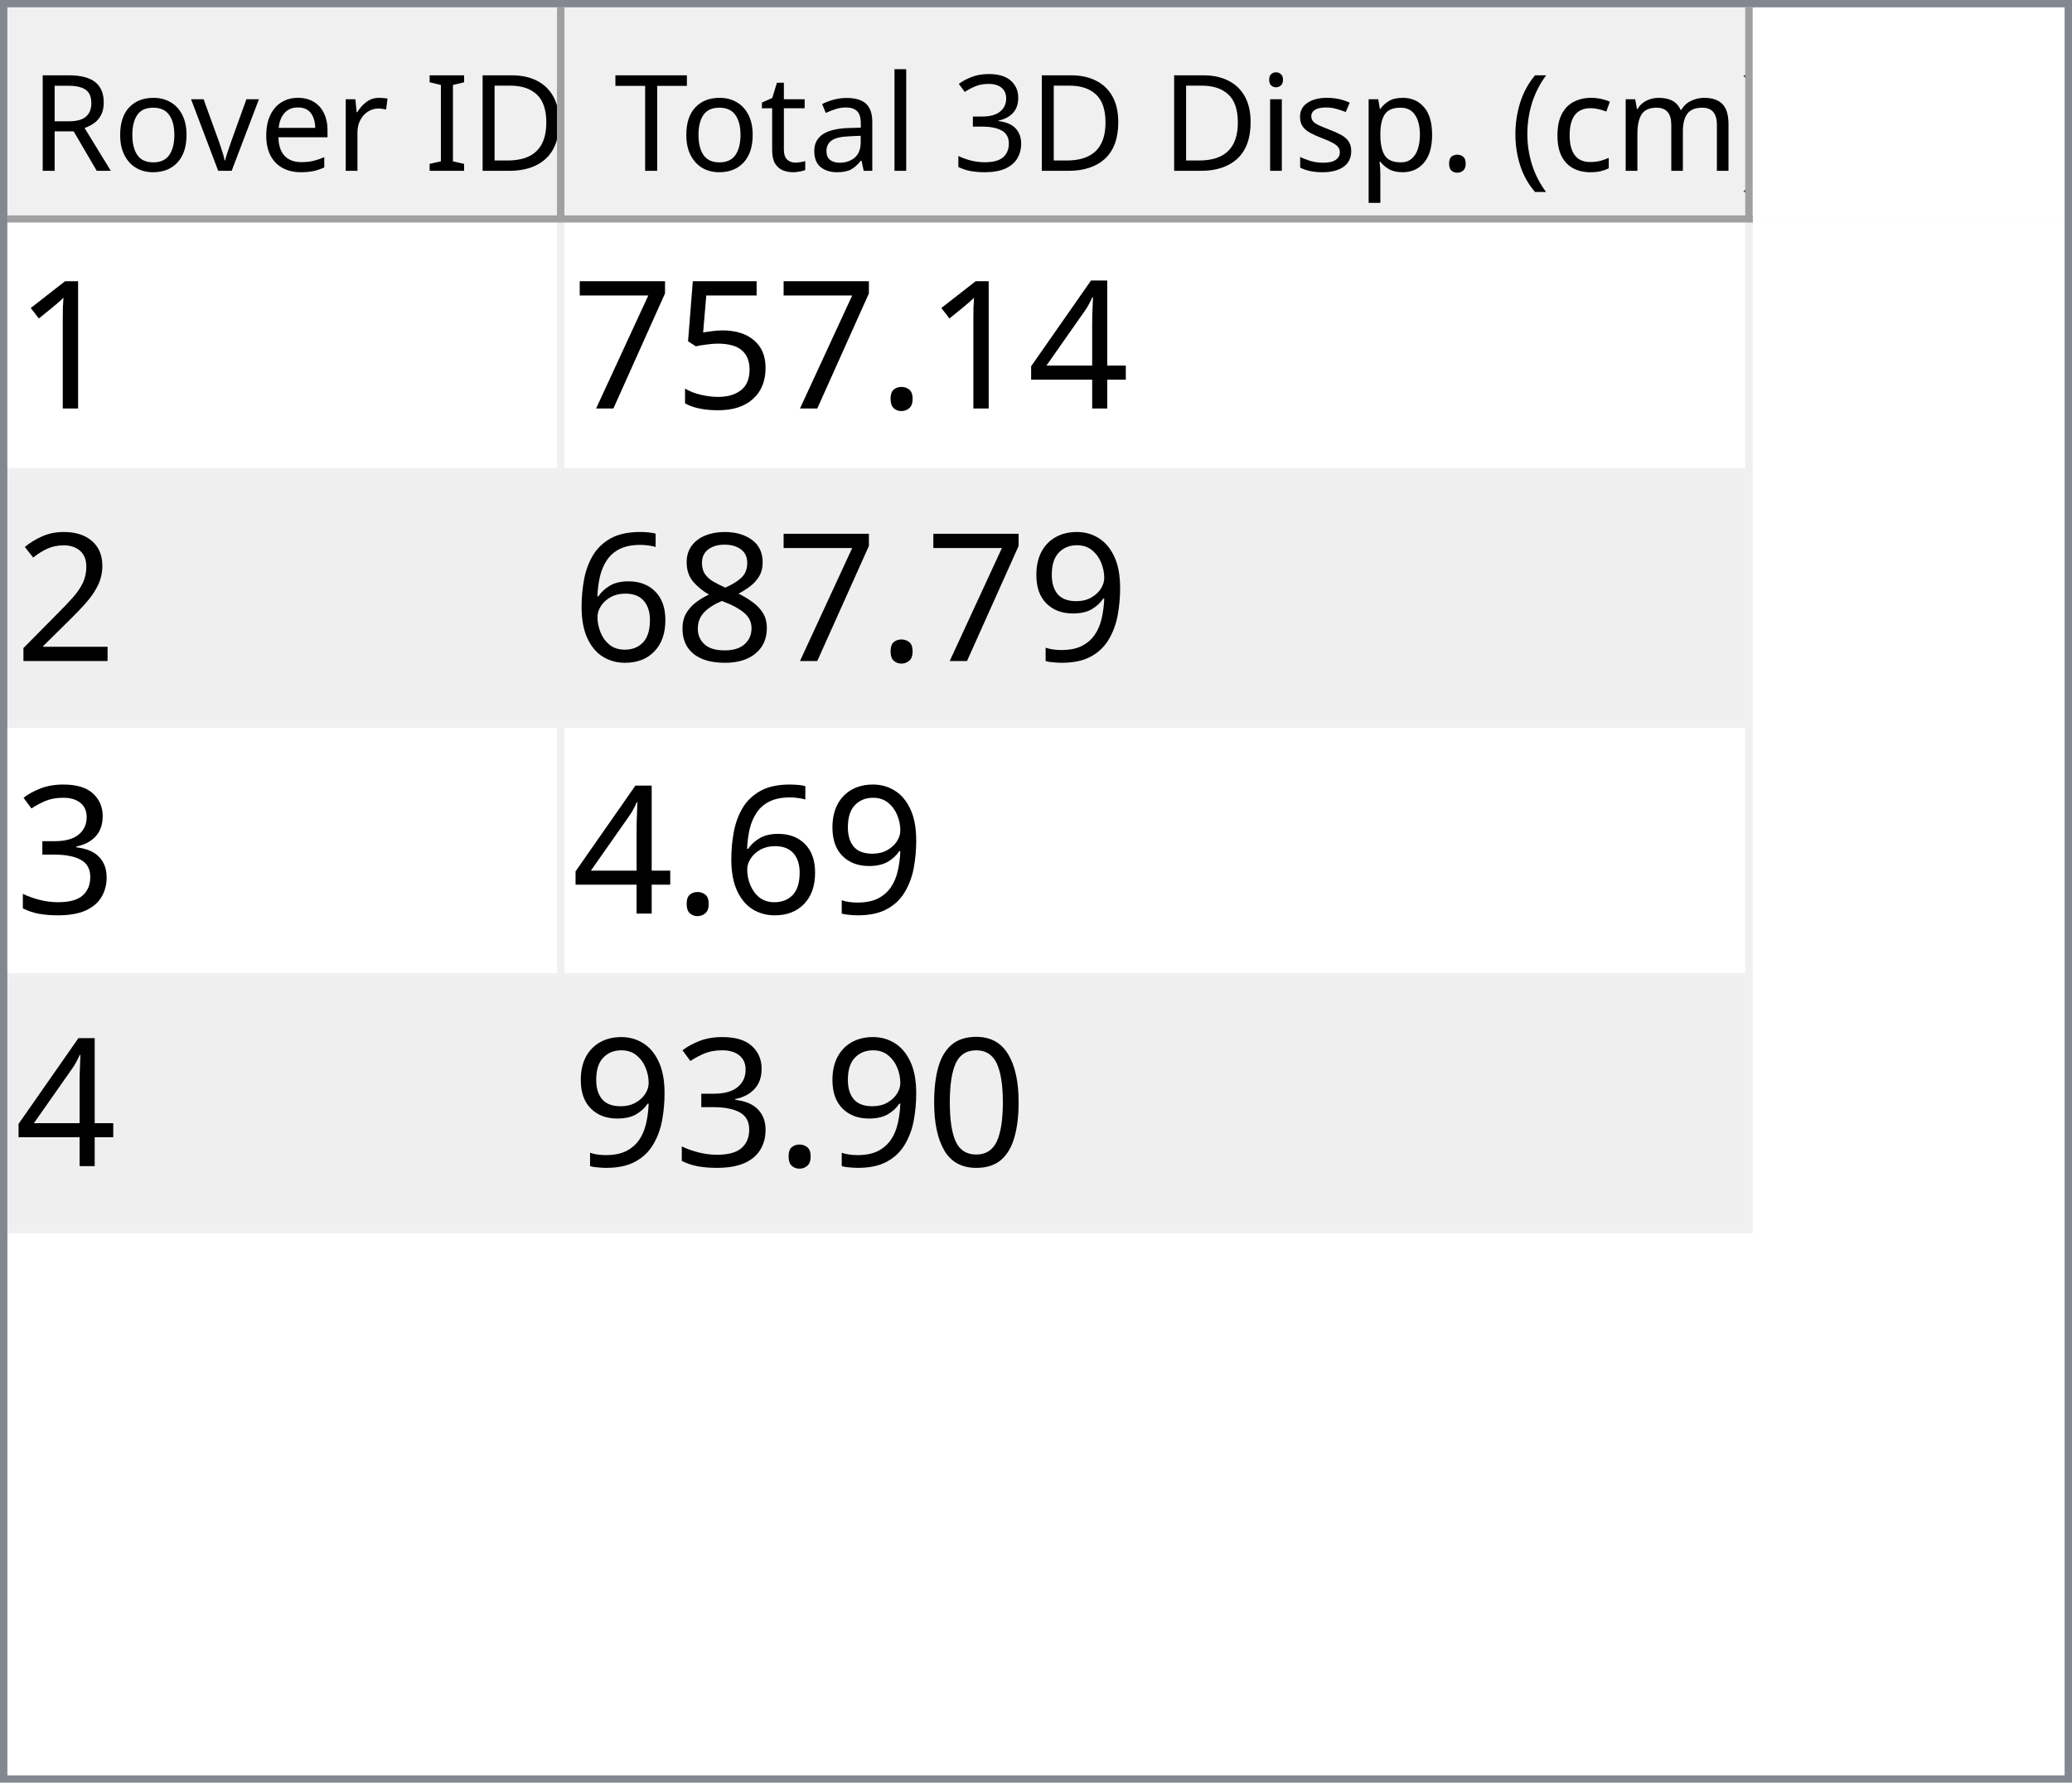
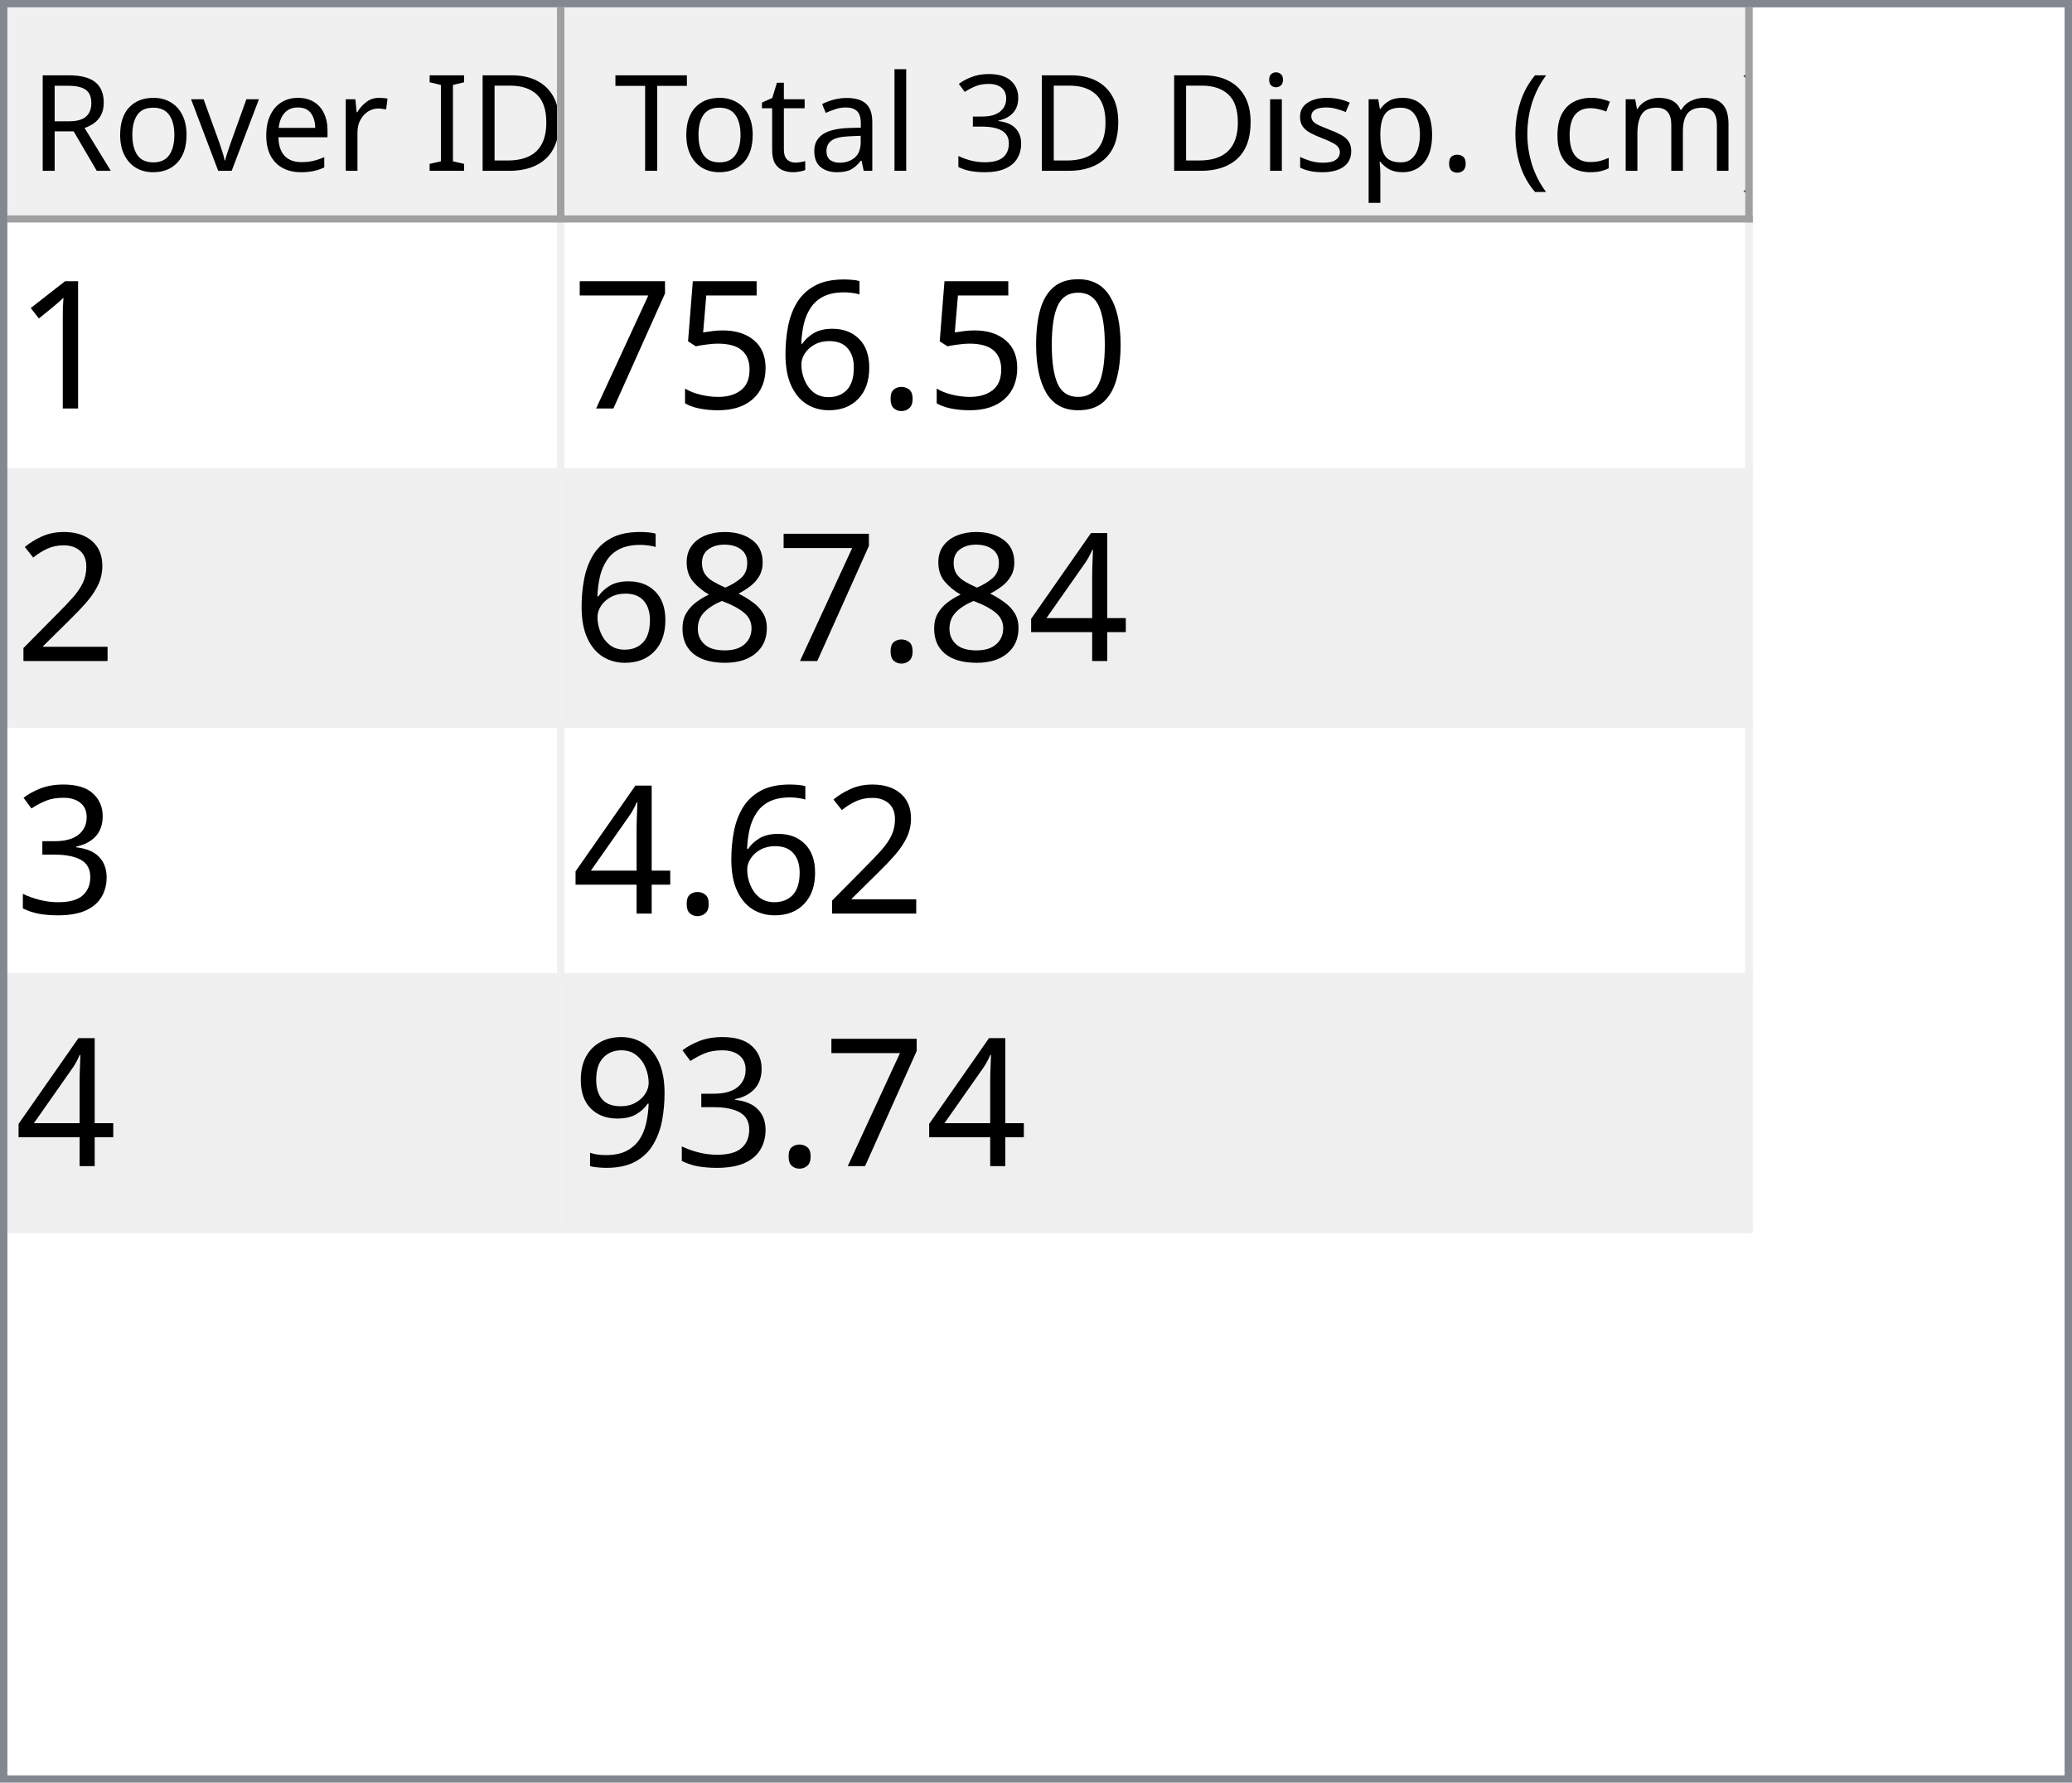
<svg xmlns="http://www.w3.org/2000/svg" style="fill-opacity:1; color-rendering:auto; color-interpolation:auto; text-rendering:auto; stroke:black; stroke-linecap:square; stroke-miterlimit:10; shape-rendering:auto; stroke-opacity:1; fill:black; stroke-dasharray:none; font-weight:normal; stroke-width:1; font-family:'Dialog'; font-style:normal; stroke-linejoin:miter; font-size:12px; stroke-dashoffset:0; image-rendering:auto;" width="279" height="240">
  <defs id="genericDefs" />
  <g>
    <defs id="defs1">
      <clipPath clipPathUnits="userSpaceOnUse" id="clipPath1">
        <path d="M0 0 L279 0 L279 240 L0 240 L0 0 Z" />
      </clipPath>
      <clipPath clipPathUnits="userSpaceOnUse" id="clipPath2">
        <path d="M0 0 L0 240 L279 240 L279 0 Z" />
      </clipPath>
      <clipPath clipPathUnits="userSpaceOnUse" id="clipPath3">
        <path d="M0 0 L0 29 L277 29 L277 0 Z" />
      </clipPath>
      <clipPath clipPathUnits="userSpaceOnUse" id="clipPath4">
        <path d="M0 0 L0 29 L75 29 L75 0 Z" />
      </clipPath>
      <clipPath clipPathUnits="userSpaceOnUse" id="clipPath5">
        <path d="M1 1 L1 28 L74 28 L74 1 Z" />
      </clipPath>
      <clipPath clipPathUnits="userSpaceOnUse" id="clipPath6">
        <path d="M0 0 L0 27 L73 27 L73 0 Z" />
      </clipPath>
      <clipPath clipPathUnits="userSpaceOnUse" id="clipPath7">
        <path d="M-0.5 -0.5 L-0.5 28.5 L74.5 28.5 L74.5 -0.5 Z" />
      </clipPath>
      <clipPath clipPathUnits="userSpaceOnUse" id="clipPath8">
        <path d="M0 0 L0 29 L160 29 L160 0 Z" />
      </clipPath>
      <clipPath clipPathUnits="userSpaceOnUse" id="clipPath9">
        <path d="M1 1 L1 28 L159 28 L159 1 Z" />
      </clipPath>
      <clipPath clipPathUnits="userSpaceOnUse" id="clipPath10">
        <path d="M0 0 L0 27 L158 27 L158 0 Z" />
      </clipPath>
      <clipPath clipPathUnits="userSpaceOnUse" id="clipPath11">
        <path d="M-0.5 -0.5 L-0.5 28.5 L159.5 28.5 L159.5 -0.5 Z" />
      </clipPath>
      <clipPath clipPathUnits="userSpaceOnUse" id="clipPath12">
        <path d="M0 0 L0 209 L277 209 L277 0 Z" />
      </clipPath>
      <clipPath clipPathUnits="userSpaceOnUse" id="clipPath13">
        <path d="M0 0 L0 136 L235 136 L235 0 Z" />
      </clipPath>
      <clipPath clipPathUnits="userSpaceOnUse" id="clipPath14">
        <path d="M-0.5 -0.5 L-0.5 135.5 L234.5 135.5 L234.5 -0.5 Z" />
      </clipPath>
      <clipPath clipPathUnits="userSpaceOnUse" id="clipPath15">
        <path d="M0 0 L0 33 L74 33 L74 0 Z" />
      </clipPath>
      <clipPath clipPathUnits="userSpaceOnUse" id="clipPath16">
        <path d="M0 0 L0 33 L159 33 L159 0 Z" />
      </clipPath>
      <font horiz-adv-x="64.551" id="font1">
        <font-face ascent="107.91" descent="25.098" units-per-em="100" style="font-style:normal; font-family:Segoe UI; font-weight:normal;" />
        <missing-glyph horiz-adv-x="64.551" d="M8.109 0 L8.109 68.266 L56.453 68.266 L56.453 0 L8.109 0 ZM15.328 7.234 L49.219 7.234 L49.219 61.031 L15.328 61.031 L15.328 7.234 Z" />
        <glyph unicode="D" horiz-adv-x="70.117" d="M9.188 0 L9.188 70.016 L28.516 70.016 Q65.531 70.016 65.531 35.891 Q65.531 19.672 55.25 9.836 Q44.969 0 27.734 0 L9.188 0 ZM17.391 62.594 L17.391 7.422 L27.828 7.422 Q41.609 7.422 49.273 14.797 Q56.938 22.172 56.938 35.688 Q56.938 62.594 28.328 62.594 L17.391 62.594 Z" />
        <glyph unicode="I" horiz-adv-x="26.611" d="M17.391 0 L9.188 0 L9.188 70.016 L17.391 70.016 L17.391 0 Z" />
        <glyph unicode=" " horiz-adv-x="27.393" d="" />
        <glyph unicode="r" horiz-adv-x="34.766" d="M34.188 41.891 Q32.078 43.5 28.125 43.5 Q23 43.5 19.555 38.672 Q16.109 33.844 16.109 25.484 L16.109 0 L8.109 0 L8.109 50 L16.109 50 L16.109 39.703 L16.312 39.703 Q18.016 44.969 21.531 47.922 Q25.047 50.875 29.391 50.875 Q32.516 50.875 34.188 50.203 L34.188 41.891 Z" />
        <glyph unicode="e" horiz-adv-x="52.295" d="M48.297 23 L12.984 23 Q13.188 14.656 17.484 10.109 Q21.781 5.562 29.297 5.562 Q37.75 5.562 44.828 11.141 L44.828 3.609 Q38.234 -1.172 27.391 -1.172 Q16.797 -1.172 10.742 5.641 Q4.688 12.453 4.688 24.812 Q4.688 36.469 11.305 43.82 Q17.922 51.172 27.734 51.172 Q37.547 51.172 42.922 44.828 Q48.297 38.484 48.297 27.203 L48.297 23 ZM40.094 29.781 Q40.047 36.719 36.75 40.578 Q33.453 44.438 27.594 44.438 Q21.922 44.438 17.969 40.383 Q14.016 36.328 13.094 29.781 L40.094 29.781 Z" />
        <glyph unicode="v" horiz-adv-x="47.9" d="M47.406 50 L27.484 0 L19.625 0 L0.688 50 L9.469 50 L22.172 13.672 Q23.578 9.672 23.922 6.688 L24.125 6.688 Q24.609 10.453 25.688 13.484 L38.969 50 L47.406 50 Z" />
        <glyph unicode="o" horiz-adv-x="58.594" d="M29 -1.172 Q17.922 -1.172 11.305 5.836 Q4.688 12.844 4.688 24.422 Q4.688 37.016 11.57 44.094 Q18.453 51.172 30.172 51.172 Q41.359 51.172 47.633 44.289 Q53.906 37.406 53.906 25.203 Q53.906 13.234 47.141 6.031 Q40.375 -1.172 29 -1.172 ZM29.594 44.438 Q21.875 44.438 17.383 39.188 Q12.891 33.938 12.891 24.703 Q12.891 15.828 17.43 10.695 Q21.969 5.562 29.594 5.562 Q37.359 5.562 41.531 10.594 Q45.703 15.625 45.703 24.906 Q45.703 34.281 41.531 39.359 Q37.359 44.438 29.594 44.438 Z" />
        <glyph unicode="R" horiz-adv-x="59.814" d="M59.375 0 L49.609 0 L37.891 19.625 Q36.281 22.359 34.766 24.289 Q33.25 26.219 31.664 27.438 Q30.078 28.656 28.25 29.219 Q26.422 29.781 24.125 29.781 L17.391 29.781 L17.391 0 L9.188 0 L9.188 70.016 L30.078 70.016 Q34.672 70.016 38.555 68.867 Q42.438 67.719 45.289 65.375 Q48.141 63.031 49.758 59.547 Q51.375 56.062 51.375 51.375 Q51.375 47.703 50.273 44.656 Q49.172 41.609 47.148 39.211 Q45.125 36.812 42.266 35.133 Q39.406 33.453 35.844 32.516 L35.844 32.328 Q37.594 31.547 38.891 30.547 Q40.188 29.547 41.359 28.18 Q42.531 26.812 43.68 25.078 Q44.828 23.344 46.234 21.047 L59.375 0 ZM17.391 62.594 L17.391 37.203 L28.516 37.203 Q31.594 37.203 34.203 38.133 Q36.812 39.062 38.719 40.797 Q40.625 42.531 41.703 45.047 Q42.781 47.562 42.781 50.688 Q42.781 56.297 39.141 59.445 Q35.5 62.594 28.609 62.594 L17.391 62.594 Z" />
        <glyph unicode=")" horiz-adv-x="30.176" d="M8.297 -15.922 L1.172 -15.922 Q16.406 2.344 16.406 26.812 Q16.406 51.469 1.078 70.016 L8.297 70.016 Q23.531 52.156 23.531 26.703 Q23.531 1.375 8.297 -15.922 Z" />
        <glyph unicode="m" horiz-adv-x="86.133" d="M79.109 0 L71.094 0 L71.094 28.719 Q71.094 37.016 68.531 40.727 Q65.969 44.438 59.906 44.438 Q54.781 44.438 51.195 39.75 Q47.609 35.062 47.609 28.516 L47.609 0 L39.594 0 L39.594 29.688 Q39.594 44.438 28.219 44.438 Q22.953 44.438 19.531 40.016 Q16.109 35.594 16.109 28.516 L16.109 0 L8.109 0 L8.109 50 L16.109 50 L16.109 42.094 L16.312 42.094 Q21.625 51.172 31.844 51.172 Q36.969 51.172 40.773 48.312 Q44.578 45.453 46 40.828 Q51.562 51.172 62.594 51.172 Q79.109 51.172 79.109 30.812 L79.109 0 Z" />
        <glyph unicode="c" horiz-adv-x="46.191" d="M42.188 2.297 Q36.422 -1.172 28.516 -1.172 Q17.828 -1.172 11.258 5.789 Q4.688 12.75 4.688 23.828 Q4.688 36.188 11.766 43.68 Q18.844 51.172 30.672 51.172 Q37.25 51.172 42.281 48.734 L42.281 40.531 Q36.719 44.438 30.375 44.438 Q22.703 44.438 17.797 38.945 Q12.891 33.453 12.891 24.516 Q12.891 15.719 17.508 10.641 Q22.125 5.562 29.891 5.562 Q36.422 5.562 42.188 9.906 L42.188 2.297 Z" />
        <glyph unicode="(" horiz-adv-x="30.176" d="M29.109 -15.922 L21.969 -15.922 Q6.844 1.375 6.844 26.703 Q6.844 52.156 21.969 70.016 L29.203 70.016 Q13.875 51.469 13.875 26.812 Q13.875 2.344 29.109 -15.922 Z" />
        <glyph unicode="." horiz-adv-x="21.68" d="M10.891 -1.078 Q8.641 -1.078 7.055 0.539 Q5.469 2.156 5.469 4.391 Q5.469 6.641 7.055 8.273 Q8.641 9.906 10.891 9.906 Q13.188 9.906 14.797 8.273 Q16.406 6.641 16.406 4.391 Q16.406 2.156 14.797 0.539 Q13.188 -1.078 10.891 -1.078 Z" />
        <glyph unicode="p" horiz-adv-x="58.789" d="M16.312 7.234 L16.109 7.234 L16.109 -23 L8.109 -23 L8.109 50 L16.109 50 L16.109 41.219 L16.312 41.219 Q22.219 51.172 33.594 51.172 Q43.266 51.172 48.688 44.461 Q54.109 37.75 54.109 26.469 Q54.109 13.922 48 6.375 Q41.891 -1.172 31.297 -1.172 Q21.578 -1.172 16.312 7.234 ZM16.109 27.391 L16.109 20.406 Q16.109 14.203 20.141 9.883 Q24.172 5.562 30.375 5.562 Q37.641 5.562 41.773 11.133 Q45.906 16.703 45.906 26.609 Q45.906 34.969 42.047 39.703 Q38.188 44.438 31.594 44.438 Q24.609 44.438 20.359 39.578 Q16.109 34.719 16.109 27.391 Z" />
        <glyph unicode="s" horiz-adv-x="42.432" d="M5.078 1.812 L5.078 10.406 Q11.625 5.562 19.484 5.562 Q30.031 5.562 30.031 12.594 Q30.031 14.594 29.125 15.992 Q28.219 17.391 26.68 18.461 Q25.141 19.531 23.07 20.383 Q21 21.234 18.609 22.172 Q15.281 23.484 12.766 24.828 Q10.25 26.172 8.57 27.859 Q6.891 29.547 6.031 31.695 Q5.172 33.844 5.172 36.719 Q5.172 40.234 6.789 42.945 Q8.406 45.656 11.086 47.484 Q13.766 49.312 17.211 50.242 Q20.656 51.172 24.312 51.172 Q30.812 51.172 35.938 48.922 L35.938 40.828 Q30.422 44.438 23.25 44.438 Q21 44.438 19.195 43.922 Q17.391 43.406 16.094 42.477 Q14.797 41.547 14.086 40.258 Q13.375 38.969 13.375 37.406 Q13.375 35.453 14.086 34.133 Q14.797 32.812 16.164 31.789 Q17.531 30.766 19.484 29.938 Q21.438 29.109 23.922 28.125 Q27.25 26.859 29.883 25.516 Q32.516 24.172 34.375 22.484 Q36.234 20.797 37.234 18.602 Q38.234 16.406 38.234 13.375 Q38.234 9.672 36.602 6.938 Q34.969 4.203 32.234 2.398 Q29.5 0.594 25.93 -0.289 Q22.359 -1.172 18.453 -1.172 Q10.75 -1.172 5.078 1.812 Z" />
        <glyph unicode="i" horiz-adv-x="24.219" d="M12.203 62.703 Q10.062 62.703 8.547 64.164 Q7.031 65.625 7.031 67.875 Q7.031 70.125 8.547 71.609 Q10.062 73.094 12.203 73.094 Q14.406 73.094 15.945 71.609 Q17.484 70.125 17.484 67.875 Q17.484 65.719 15.945 64.211 Q14.406 62.703 12.203 62.703 ZM16.109 0 L8.109 0 L8.109 50 L16.109 50 L16.109 0 Z" />
        <glyph unicode="3" horiz-adv-x="53.906" d="M46.531 19.828 Q46.531 15.094 44.75 11.211 Q42.969 7.328 39.719 4.57 Q36.469 1.812 31.93 0.297 Q27.391 -1.219 21.922 -1.219 Q11.922 -1.219 6 2.594 L6 11.188 Q13.094 5.609 22.219 5.609 Q25.875 5.609 28.828 6.539 Q31.781 7.469 33.906 9.227 Q36.031 10.984 37.18 13.477 Q38.328 15.969 38.328 19.094 Q38.328 32.812 18.797 32.812 L12.984 32.812 L12.984 39.594 L18.5 39.594 Q35.797 39.594 35.797 52.484 Q35.797 64.406 22.609 64.406 Q15.188 64.406 8.688 59.422 L8.688 67.188 Q15.375 71.188 24.609 71.188 Q29 71.188 32.57 69.969 Q36.141 68.75 38.68 66.555 Q41.219 64.359 42.609 61.281 Q44 58.203 44 54.5 Q44 40.672 30.031 36.719 L30.031 36.531 Q33.594 36.141 36.625 34.797 Q39.656 33.453 41.852 31.305 Q44.047 29.156 45.289 26.25 Q46.531 23.344 46.531 19.828 Z" />
        <glyph unicode="l" horiz-adv-x="24.219" d="M16.109 0 L8.109 0 L8.109 74.031 L16.109 74.031 L16.109 0 Z" />
        <glyph unicode="a" horiz-adv-x="50.879" d="M43.891 0 L35.891 0 L35.891 7.812 L35.688 7.812 Q30.469 -1.172 20.312 -1.172 Q12.844 -1.172 8.617 2.781 Q4.391 6.734 4.391 13.281 Q4.391 27.297 20.906 29.594 L35.891 31.688 Q35.891 44.438 25.594 44.438 Q16.547 44.438 9.281 38.281 L9.281 46.484 Q16.656 51.172 26.266 51.172 Q43.891 51.172 43.891 32.516 L43.891 0 ZM35.891 25.297 L23.828 23.641 Q18.266 22.859 15.43 20.875 Q12.594 18.891 12.594 13.875 Q12.594 10.203 15.211 7.883 Q17.828 5.562 22.172 5.562 Q28.125 5.562 32.008 9.742 Q35.891 13.922 35.891 20.312 L35.891 25.297 Z" />
        <glyph unicode="t" horiz-adv-x="33.887" d="M31.297 0.484 Q28.469 -1.078 23.828 -1.078 Q10.688 -1.078 10.688 13.578 L10.688 43.172 L2.094 43.172 L2.094 50 L10.688 50 L10.688 62.203 L18.703 64.797 L18.703 50 L31.297 50 L31.297 43.172 L18.703 43.172 L18.703 14.984 Q18.703 9.969 20.414 7.82 Q22.125 5.672 26.078 5.672 Q29.109 5.672 31.297 7.328 L31.297 0.484 Z" />
        <glyph unicode="T" horiz-adv-x="52.393" d="M50.594 62.594 L30.375 62.594 L30.375 0 L22.172 0 L22.172 62.594 L2 62.594 L2 70.016 L50.594 70.016 L50.594 62.594 Z" />
      </font>
      <font horiz-adv-x="75.0" id="font2">
        <font-face ascent="100.537" descent="21.973" units-per-em="100" style="font-style:normal; font-family:sans-serif; font-weight:normal;" />
        <missing-glyph horiz-adv-x="75.0" d="M12.5 0 L12.5 62.5 L62.5 62.5 L62.5 0 L12.5 0 ZM14.062 1.562 L60.938 1.562 L60.938 60.938 L14.062 60.938 L14.062 1.562 Z" />
        <glyph unicode="1" horiz-adv-x="55.615" d="M37.25 0 L28.469 0 L28.469 56 Q25.297 52.984 20.141 49.953 Q14.984 46.922 10.891 45.406 L10.891 53.906 Q18.266 57.375 23.781 62.305 Q29.297 67.234 31.594 71.875 L37.25 71.875 L37.25 0 Z" />
-         <glyph unicode="4" horiz-adv-x="55.615" d="M32.328 0 L32.328 17.141 L1.266 17.141 L1.266 25.203 L33.938 71.578 L41.109 71.578 L41.109 25.203 L50.781 25.203 L50.781 17.141 L41.109 17.141 L41.109 0 L32.328 0 ZM32.328 25.203 L32.328 57.469 L9.906 25.203 L32.328 25.203 Z" />
+         <glyph unicode="0" horiz-adv-x="55.615" d="M4.156 35.297 Q4.156 48 6.766 55.742 Q9.375 63.484 14.523 67.68 Q19.672 71.875 27.484 71.875 Q33.25 71.875 37.594 69.555 Q41.938 67.234 44.773 62.867 Q47.609 58.5 49.219 52.227 Q50.828 45.953 50.828 35.297 Q50.828 22.703 48.242 14.969 Q45.656 7.234 40.508 3.008 Q35.359 -1.219 27.484 -1.219 Q17.141 -1.219 11.234 6.203 Q4.156 15.141 4.156 35.297 ZM13.188 35.297 Q13.188 17.672 17.312 11.836 Q21.438 6 27.484 6 Q33.547 6 37.672 11.859 Q41.797 17.719 41.797 35.297 Q41.797 52.984 37.672 58.789 Q33.547 64.594 27.391 64.594 Q21.344 64.594 17.719 59.469 Q13.188 52.938 13.188 35.297 Z" />
        <glyph unicode="." horiz-adv-x="27.783" d="M9.078 0 L9.078 10.016 L19.094 10.016 L19.094 0 L9.078 0 Z" />
+         <glyph unicode="6" horiz-adv-x="55.615" d="M49.75 54.047 L41.016 53.375 Q39.844 58.547 37.703 60.891 Q34.125 64.656 28.906 64.656 Q24.703 64.656 21.531 62.312 Q17.391 59.281 14.992 53.469 Q12.594 47.656 12.5 36.922 Q15.672 41.75 20.266 44.094 Q24.859 46.438 29.891 46.438 Q38.672 46.438 44.852 39.969 Q51.031 33.5 51.031 23.25 Q51.031 16.5 48.125 10.719 Q45.219 4.938 40.141 1.859 Q35.062 -1.219 28.609 -1.219 Q17.625 -1.219 10.695 6.859 Q3.766 14.938 3.766 33.5 Q3.766 54.25 11.422 63.672 Q18.109 71.875 29.438 71.875 Q37.891 71.875 43.289 67.141 Q48.688 62.406 49.75 54.047 ZM13.875 23.188 Q13.875 18.656 15.797 14.508 Q17.719 10.359 21.188 8.18 Q24.656 6 28.469 6 Q34.031 6 38.039 10.492 Q42.047 14.984 42.047 22.703 Q42.047 30.125 38.086 34.398 Q34.125 38.672 28.125 38.672 Q22.172 38.672 18.023 34.398 Q13.875 30.125 13.875 23.188 Z" />
        <glyph unicode="5" horiz-adv-x="55.615" d="M4.156 18.75 L13.375 19.531 Q14.406 12.797 18.141 9.398 Q21.875 6 27.156 6 Q33.5 6 37.891 10.789 Q42.281 15.578 42.281 23.484 Q42.281 31 38.062 35.352 Q33.844 39.703 27 39.703 Q22.75 39.703 19.336 37.773 Q15.922 35.844 13.969 32.766 L5.719 33.844 L12.641 70.609 L48.25 70.609 L48.25 62.203 L19.672 62.203 L15.828 42.969 Q22.266 47.469 29.344 47.469 Q38.719 47.469 45.164 40.969 Q51.609 34.469 51.609 24.266 Q51.609 14.547 45.953 7.469 Q39.062 -1.219 27.156 -1.219 Q17.391 -1.219 11.211 4.25 Q5.031 9.719 4.156 18.75 Z" />
        <glyph unicode="7" horiz-adv-x="55.615" d="M4.734 62.203 L4.734 70.656 L51.078 70.656 L51.078 63.812 Q44.234 56.547 37.523 44.484 Q30.812 32.422 27.156 19.672 Q24.516 10.688 23.781 0 L14.75 0 Q14.891 8.453 18.062 20.414 Q21.234 32.375 27.172 43.484 Q33.109 54.594 39.797 62.203 L4.734 62.203 Z" />
        <glyph unicode="2" horiz-adv-x="55.615" d="M50.344 8.453 L50.344 0 L3.031 0 Q2.938 3.172 4.047 6.109 Q5.859 10.938 9.836 15.625 Q13.812 20.312 21.344 26.469 Q33.016 36.031 37.117 41.625 Q41.219 47.219 41.219 52.203 Q41.219 57.422 37.477 61.008 Q33.734 64.594 27.734 64.594 Q21.391 64.594 17.578 60.789 Q13.766 56.984 13.719 50.25 L4.688 51.172 Q5.609 61.281 11.664 66.578 Q17.719 71.875 27.938 71.875 Q38.234 71.875 44.242 66.164 Q50.25 60.453 50.25 52 Q50.25 47.703 48.492 43.555 Q46.734 39.406 42.656 34.812 Q38.578 30.219 29.109 22.219 Q21.188 15.578 18.945 13.211 Q16.703 10.844 15.234 8.453 L50.344 8.453 Z" />
+         <glyph unicode="4" horiz-adv-x="55.615" d="M32.328 0 L32.328 17.141 L1.266 17.141 L1.266 25.203 L33.938 71.578 L41.109 71.578 L41.109 25.203 L50.781 25.203 L50.781 17.141 L41.109 17.141 L41.109 0 L32.328 0 ZM32.328 25.203 L32.328 57.469 L9.906 25.203 L32.328 25.203 Z" />
+         <glyph unicode="8" horiz-adv-x="55.615" d="M17.672 38.812 Q12.203 40.828 9.57 44.539 Q6.938 48.25 6.938 53.422 Q6.938 61.234 12.555 66.555 Q18.172 71.875 27.484 71.875 Q36.859 71.875 42.578 66.43 Q48.297 60.984 48.297 53.172 Q48.297 48.188 45.68 44.508 Q43.062 40.828 37.75 38.812 Q44.344 36.672 47.781 31.883 Q51.219 27.094 51.219 20.453 Q51.219 11.281 44.727 5.031 Q38.234 -1.219 27.641 -1.219 Q17.047 -1.219 10.547 5.055 Q4.047 11.328 4.047 20.703 Q4.047 27.688 7.594 32.398 Q11.141 37.109 17.672 38.812 ZM15.922 53.719 Q15.922 48.641 19.195 45.414 Q22.469 42.188 27.688 42.188 Q32.766 42.188 36.016 45.383 Q39.266 48.578 39.266 53.219 Q39.266 58.062 35.914 61.359 Q32.562 64.656 27.594 64.656 Q22.562 64.656 19.242 61.43 Q15.922 58.203 15.922 53.719 ZM13.094 20.656 Q13.094 16.891 14.875 13.375 Q16.656 9.859 20.172 7.93 Q23.688 6 27.734 6 Q34.031 6 38.133 10.055 Q42.234 14.109 42.234 20.359 Q42.234 26.703 38.016 30.859 Q33.797 35.016 27.438 35.016 Q21.234 35.016 17.164 30.914 Q13.094 26.812 13.094 20.656 Z" />
+         <glyph unicode="3" horiz-adv-x="55.615" d="M4.203 18.891 L12.984 20.062 Q14.5 12.594 18.141 9.297 Q21.781 6 27 6 Q33.203 6 37.477 10.297 Q41.75 14.594 41.75 20.953 Q41.75 27 37.797 30.93 Q33.844 34.859 27.734 34.859 Q25.25 34.859 21.531 33.891 L22.516 41.609 Q23.391 41.5 23.922 41.5 Q29.547 41.5 34.039 44.43 Q38.531 47.359 38.531 53.469 Q38.531 58.297 35.258 61.477 Q31.984 64.656 26.812 64.656 Q21.688 64.656 18.266 61.43 Q14.844 58.203 13.875 51.766 L5.078 53.328 Q6.688 62.156 12.398 67.016 Q18.109 71.875 26.609 71.875 Q32.469 71.875 37.398 69.359 Q42.328 66.844 44.945 62.5 Q47.562 58.156 47.562 53.266 Q47.562 48.641 45.07 44.828 Q42.578 41.016 37.703 38.766 Q44.047 37.312 47.562 32.695 Q51.078 28.078 51.078 21.141 Q51.078 11.766 44.242 5.25 Q37.406 -1.266 26.953 -1.266 Q17.531 -1.266 11.305 4.352 Q5.078 9.969 4.203 18.891 Z" />
        <glyph unicode="9" horiz-adv-x="55.615" d="M5.469 16.547 L13.922 17.328 Q14.984 11.375 18.016 8.688 Q21.047 6 25.781 6 Q29.828 6 32.883 7.859 Q35.938 9.719 37.891 12.82 Q39.844 15.922 41.164 21.195 Q42.484 26.469 42.484 31.938 Q42.484 32.516 42.438 33.688 Q39.797 29.5 35.234 26.883 Q30.672 24.266 25.344 24.266 Q16.453 24.266 10.305 30.711 Q4.156 37.156 4.156 47.703 Q4.156 58.594 10.578 65.234 Q17 71.875 26.656 71.875 Q33.641 71.875 39.43 68.117 Q45.219 64.359 48.219 57.398 Q51.219 50.438 51.219 37.25 Q51.219 23.531 48.242 15.406 Q45.266 7.281 39.383 3.031 Q33.5 -1.219 25.594 -1.219 Q17.188 -1.219 11.867 3.445 Q6.547 8.109 5.469 16.547 ZM41.453 48.141 Q41.453 55.719 37.43 60.156 Q33.406 64.594 27.734 64.594 Q21.875 64.594 17.531 59.812 Q13.188 55.031 13.188 47.406 Q13.188 40.578 17.312 36.305 Q21.438 32.031 27.484 32.031 Q33.594 32.031 37.523 36.305 Q41.453 40.578 41.453 48.141 Z" />
-         <glyph unicode="8" horiz-adv-x="55.615" d="M17.672 38.812 Q12.203 40.828 9.57 44.539 Q6.938 48.25 6.938 53.422 Q6.938 61.234 12.555 66.555 Q18.172 71.875 27.484 71.875 Q36.859 71.875 42.578 66.43 Q48.297 60.984 48.297 53.172 Q48.297 48.188 45.68 44.508 Q43.062 40.828 37.75 38.812 Q44.344 36.672 47.781 31.883 Q51.219 27.094 51.219 20.453 Q51.219 11.281 44.727 5.031 Q38.234 -1.219 27.641 -1.219 Q17.047 -1.219 10.547 5.055 Q4.047 11.328 4.047 20.703 Q4.047 27.688 7.594 32.398 Q11.141 37.109 17.672 38.812 ZM15.922 53.719 Q15.922 48.641 19.195 45.414 Q22.469 42.188 27.688 42.188 Q32.766 42.188 36.016 45.383 Q39.266 48.578 39.266 53.219 Q39.266 58.062 35.914 61.359 Q32.562 64.656 27.594 64.656 Q22.562 64.656 19.242 61.43 Q15.922 58.203 15.922 53.719 ZM13.094 20.656 Q13.094 16.891 14.875 13.375 Q16.656 9.859 20.172 7.93 Q23.688 6 27.734 6 Q34.031 6 38.133 10.055 Q42.234 14.109 42.234 20.359 Q42.234 26.703 38.016 30.859 Q33.797 35.016 27.438 35.016 Q21.234 35.016 17.164 30.914 Q13.094 26.812 13.094 20.656 Z" />
-         <glyph unicode="6" horiz-adv-x="55.615" d="M49.75 54.047 L41.016 53.375 Q39.844 58.547 37.703 60.891 Q34.125 64.656 28.906 64.656 Q24.703 64.656 21.531 62.312 Q17.391 59.281 14.992 53.469 Q12.594 47.656 12.5 36.922 Q15.672 41.75 20.266 44.094 Q24.859 46.438 29.891 46.438 Q38.672 46.438 44.852 39.969 Q51.031 33.5 51.031 23.25 Q51.031 16.5 48.125 10.719 Q45.219 4.938 40.141 1.859 Q35.062 -1.219 28.609 -1.219 Q17.625 -1.219 10.695 6.859 Q3.766 14.938 3.766 33.5 Q3.766 54.25 11.422 63.672 Q18.109 71.875 29.438 71.875 Q37.891 71.875 43.289 67.141 Q48.688 62.406 49.75 54.047 ZM13.875 23.188 Q13.875 18.656 15.797 14.508 Q17.719 10.359 21.188 8.18 Q24.656 6 28.469 6 Q34.031 6 38.039 10.492 Q42.047 14.984 42.047 22.703 Q42.047 30.125 38.086 34.398 Q34.125 38.672 28.125 38.672 Q22.172 38.672 18.023 34.398 Q13.875 30.125 13.875 23.188 Z" />
-         <glyph unicode="3" horiz-adv-x="55.615" d="M4.203 18.891 L12.984 20.062 Q14.5 12.594 18.141 9.297 Q21.781 6 27 6 Q33.203 6 37.477 10.297 Q41.75 14.594 41.75 20.953 Q41.75 27 37.797 30.93 Q33.844 34.859 27.734 34.859 Q25.25 34.859 21.531 33.891 L22.516 41.609 Q23.391 41.5 23.922 41.5 Q29.547 41.5 34.039 44.43 Q38.531 47.359 38.531 53.469 Q38.531 58.297 35.258 61.477 Q31.984 64.656 26.812 64.656 Q21.688 64.656 18.266 61.43 Q14.844 58.203 13.875 51.766 L5.078 53.328 Q6.688 62.156 12.398 67.016 Q18.109 71.875 26.609 71.875 Q32.469 71.875 37.398 69.359 Q42.328 66.844 44.945 62.5 Q47.562 58.156 47.562 53.266 Q47.562 48.641 45.07 44.828 Q42.578 41.016 37.703 38.766 Q44.047 37.312 47.562 32.695 Q51.078 28.078 51.078 21.141 Q51.078 11.766 44.242 5.25 Q37.406 -1.266 26.953 -1.266 Q17.531 -1.266 11.305 4.352 Q5.078 9.969 4.203 18.891 Z" />
-         <glyph unicode="0" horiz-adv-x="55.615" d="M4.156 35.297 Q4.156 48 6.766 55.742 Q9.375 63.484 14.523 67.68 Q19.672 71.875 27.484 71.875 Q33.25 71.875 37.594 69.555 Q41.938 67.234 44.773 62.867 Q47.609 58.5 49.219 52.227 Q50.828 45.953 50.828 35.297 Q50.828 22.703 48.242 14.969 Q45.656 7.234 40.508 3.008 Q35.359 -1.219 27.484 -1.219 Q17.141 -1.219 11.234 6.203 Q4.156 15.141 4.156 35.297 ZM13.188 35.297 Q13.188 17.672 17.312 11.836 Q21.438 6 27.484 6 Q33.547 6 37.672 11.859 Q41.797 17.719 41.797 35.297 Q41.797 52.984 37.672 58.789 Q33.547 64.594 27.391 64.594 Q21.344 64.594 17.719 59.469 Q13.188 52.938 13.188 35.297 Z" />
      </font>
    </defs>
    <g style="fill:white; stroke:white;">
      <rect x="0" y="0" width="279" style="clip-path:url(#clipPath1); stroke:none;" height="240" />
    </g>
    <g style="fill:white; text-rendering:optimizeSpeed; color-rendering:optimizeSpeed; image-rendering:optimizeSpeed; shape-rendering:crispEdges; stroke:white; color-interpolation:sRGB;">
      <rect x="0" width="279" height="240" y="0" style="stroke:none;" />
      <path style="stroke:none;" d="M0 240 L279 240 L279 0 L0 0 Z" />
    </g>
    <g style="fill:rgb(240,240,240); font-size:18px; font-family:'Segoe UI'; stroke:rgb(240,240,240);">
      <rect x="0" y="0" width="279" style="clip-path:url(#clipPath2); stroke:none;" height="240" />
    </g>
    <g style="fill:rgb(130,135,144); font-size:18px; font-family:'Segoe UI'; stroke:rgb(130,135,144);">
      <path d="M0 0 L279 0 L279 240 L0 240 L0 0 ZM1 1 L278 1 L278 239 L1 239 L1 1 Z" style="fill-rule:evenodd; clip-path:url(#clipPath2); stroke:none;" />
    </g>
    <g style="fill:white; font-size:18px; font-family:'Segoe UI'; stroke:white;" transform="translate(1,1)">
      <rect x="0" y="0" width="277" style="clip-path:url(#clipPath3); stroke:none;" height="29" />
    </g>
    <g style="fill:rgb(240,240,240); font-size:18px; font-family:'Segoe UI'; stroke:rgb(240,240,240);" transform="translate(1,1)">
      <rect x="0" y="0" width="75" style="clip-path:url(#clipPath4); stroke:none;" height="29" />
    </g>
    <g style="font-family:'Segoe UI'; font-size:18px;" transform="translate(2,2)">
      <text x="2" xml:space="preserve" y="21" style="clip-path:url(#clipPath6); stroke:none;">Rover ID</text>
    </g>
    <g transform="translate(1.5,1.5)" style="fill:rgb(160,160,160); font-size:18px; font-family:'Segoe UI'; stroke:rgb(160,160,160); stroke-linejoin:bevel;">
      <line x1="74" x2="74" y1="0" style="fill:none; clip-path:url(#clipPath7);" y2="28" />
    </g>
    <g transform="matrix(1,0,0,1,1,1) translate(0.5,0.5)" style="fill:rgb(160,160,160); font-size:18px; font-family:'Segoe UI'; stroke:rgb(160,160,160); stroke-linejoin:bevel;">
      <line x1="0" x2="74" y1="28" style="fill:none; clip-path:url(#clipPath7);" y2="28" />
    </g>
    <g style="fill:rgb(240,240,240); font-size:18px; font-family:'Segoe UI'; stroke:rgb(240,240,240);" transform="translate(76,1)">
      <rect x="0" y="0" width="160" style="clip-path:url(#clipPath8); stroke:none;" height="29" />
    </g>
    <g style="font-family:'Segoe UI'; font-size:18px;" transform="translate(77,2)">
      <text x="1" xml:space="preserve" y="21" style="clip-path:url(#clipPath10); stroke:none;"> Total 3D Disp. (cm)</text>
    </g>
    <g transform="translate(76.5,1.5)" style="fill:rgb(160,160,160); font-size:18px; font-family:'Segoe UI'; stroke:rgb(160,160,160); stroke-linejoin:bevel;">
      <line x1="159" x2="159" y1="0" style="fill:none; clip-path:url(#clipPath11);" y2="28" />
    </g>
    <g transform="matrix(1,0,0,1,76,1) translate(0.5,0.5)" style="fill:rgb(160,160,160); font-size:18px; font-family:'Segoe UI'; stroke:rgb(160,160,160); stroke-linejoin:bevel;">
      <line x1="0" x2="159" y1="28" style="fill:none; clip-path:url(#clipPath11);" y2="28" />
    </g>
    <g style="fill:white; font-size:18px; font-family:'Segoe UI'; stroke:white;" transform="translate(1,30)">
      <rect x="0" y="0" width="277" style="clip-path:url(#clipPath12); stroke:none;" height="209" />
    </g>
    <g style="fill:rgb(240,240,240); font-size:24px; font-family:sans-serif; stroke:rgb(240,240,240);" transform="translate(1,30)">
      <rect x="0" y="0" width="235" style="clip-path:url(#clipPath13); stroke:none;" height="136" />
      <line transform="translate(0.5,0.5)" x1="0" x2="234" y1="33" style="clip-path:url(#clipPath14); fill:none; stroke-linejoin:bevel;" y2="33" />
    </g>
    <g transform="matrix(1,0,0,1,1,30) translate(0.5,0.5)" style="fill:rgb(240,240,240); font-size:24px; font-family:sans-serif; stroke:rgb(240,240,240); stroke-linejoin:bevel;">
      <line x1="0" x2="234" y1="67" style="fill:none; clip-path:url(#clipPath14);" y2="67" />
    </g>
    <g transform="matrix(1,0,0,1,1,30) translate(0.5,0.5)" style="fill:rgb(240,240,240); font-size:24px; font-family:sans-serif; stroke:rgb(240,240,240); stroke-linejoin:bevel;">
      <line x1="0" x2="234" y1="101" style="fill:none; clip-path:url(#clipPath14);" y2="101" />
    </g>
    <g transform="matrix(1,0,0,1,1,30) translate(0.5,0.5)" style="fill:rgb(240,240,240); font-size:24px; font-family:sans-serif; stroke:rgb(240,240,240); stroke-linejoin:bevel;">
      <line x1="0" x2="234" y1="135" style="fill:none; clip-path:url(#clipPath14);" y2="135" />
    </g>
    <g transform="matrix(1,0,0,1,1,30) translate(0.5,0.5)" style="fill:rgb(240,240,240); font-size:24px; font-family:sans-serif; stroke:rgb(240,240,240); stroke-linejoin:bevel;">
      <line x1="74" x2="74" y1="0" style="fill:none; clip-path:url(#clipPath14);" y2="135" />
    </g>
    <g transform="matrix(1,0,0,1,1,30) translate(0.5,0.5)" style="fill:rgb(240,240,240); font-size:24px; font-family:sans-serif; stroke:rgb(240,240,240); stroke-linejoin:bevel;">
      <line x1="234" x2="234" y1="0" style="fill:none; clip-path:url(#clipPath14);" y2="135" />
    </g>
    <g style="fill:white; font-size:24px; font-family:sans-serif; stroke:white;" transform="matrix(1,0,0,1,1,30)">
      <rect x="0" y="0" width="74" style="clip-path:url(#clipPath15); stroke:none;" height="33" />
      <text x="1" y="25" style="fill:black; clip-path:url(#clipPath15); stroke:none;" xml:space="preserve">1</text>
    </g>
    <g style="fill:white; font-size:24px; font-family:sans-serif; stroke:white;" transform="matrix(1,0,0,1,1,30) translate(75,0)">
      <rect x="0" y="0" width="159" style="clip-path:url(#clipPath16); stroke:none;" height="33" />
-       <text x="1" y="25" style="fill:black; clip-path:url(#clipPath16); stroke:none;" xml:space="preserve">757.14</text>
+       <text x="1" y="25" style="fill:black; clip-path:url(#clipPath16); stroke:none;" xml:space="preserve">756.50</text>
    </g>
    <g style="fill:rgb(239,239,239); font-size:24px; font-family:sans-serif; stroke:rgb(239,239,239);" transform="matrix(1,0,0,1,1,30) translate(0,34)">
      <rect x="0" y="0" width="74" style="clip-path:url(#clipPath15); stroke:none;" height="33" />
      <text x="1" y="25" style="fill:black; clip-path:url(#clipPath15); stroke:none;" xml:space="preserve">2</text>
    </g>
    <g style="fill:rgb(239,239,239); font-size:24px; font-family:sans-serif; stroke:rgb(239,239,239);" transform="matrix(1,0,0,1,1,30) translate(75,34)">
      <rect x="0" y="0" width="159" style="clip-path:url(#clipPath16); stroke:none;" height="33" />
-       <text x="1" y="25" style="fill:black; clip-path:url(#clipPath16); stroke:none;" xml:space="preserve">687.79</text>
+       <text x="1" y="25" style="fill:black; clip-path:url(#clipPath16); stroke:none;" xml:space="preserve">687.84</text>
    </g>
    <g style="fill:white; font-size:24px; font-family:sans-serif; stroke:white;" transform="matrix(1,0,0,1,1,30) translate(0,68)">
      <rect x="0" y="0" width="74" style="clip-path:url(#clipPath15); stroke:none;" height="33" />
      <text x="1" y="25" style="fill:black; clip-path:url(#clipPath15); stroke:none;" xml:space="preserve">3</text>
    </g>
    <g style="fill:white; font-size:24px; font-family:sans-serif; stroke:white;" transform="matrix(1,0,0,1,1,30) translate(75,68)">
      <rect x="0" y="0" width="159" style="clip-path:url(#clipPath16); stroke:none;" height="33" />
-       <text x="1" y="25" style="fill:black; clip-path:url(#clipPath16); stroke:none;" xml:space="preserve">4.69</text>
+       <text x="1" y="25" style="fill:black; clip-path:url(#clipPath16); stroke:none;" xml:space="preserve">4.62</text>
    </g>
    <g style="fill:rgb(239,239,239); font-size:24px; font-family:sans-serif; stroke:rgb(239,239,239);" transform="matrix(1,0,0,1,1,30) translate(0,102)">
      <rect x="0" y="0" width="74" style="clip-path:url(#clipPath15); stroke:none;" height="33" />
      <text x="1" y="25" style="fill:black; clip-path:url(#clipPath15); stroke:none;" xml:space="preserve">4</text>
    </g>
    <g style="fill:rgb(239,239,239); font-size:24px; font-family:sans-serif; stroke:rgb(239,239,239);" transform="matrix(1,0,0,1,1,30) translate(75,102)">
      <rect x="0" y="0" width="159" style="clip-path:url(#clipPath16); stroke:none;" height="33" />
-       <text x="1" y="25" style="fill:black; clip-path:url(#clipPath16); stroke:none;" xml:space="preserve">93.90</text>
+       <text x="1" y="25" style="fill:black; clip-path:url(#clipPath16); stroke:none;" xml:space="preserve">93.74</text>
    </g>
  </g>
</svg>
